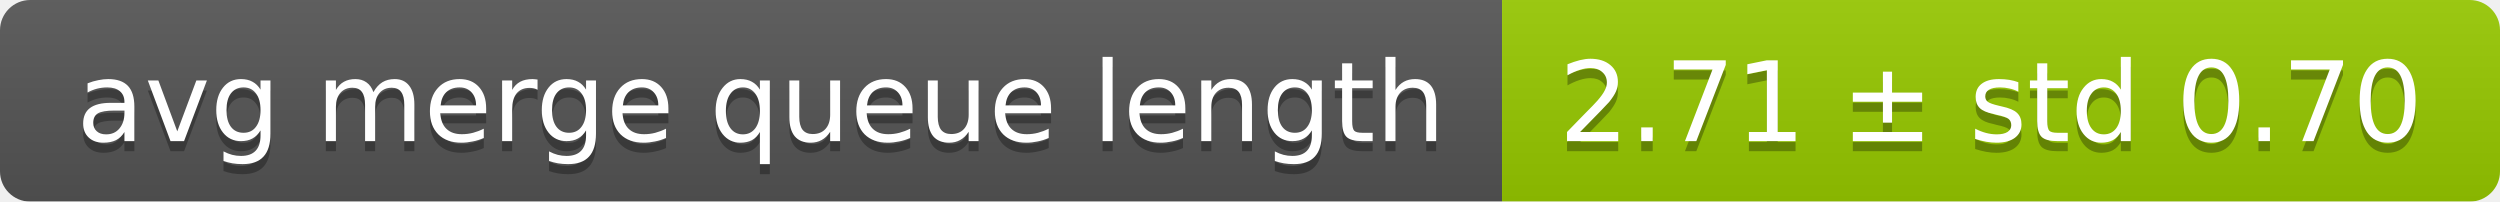
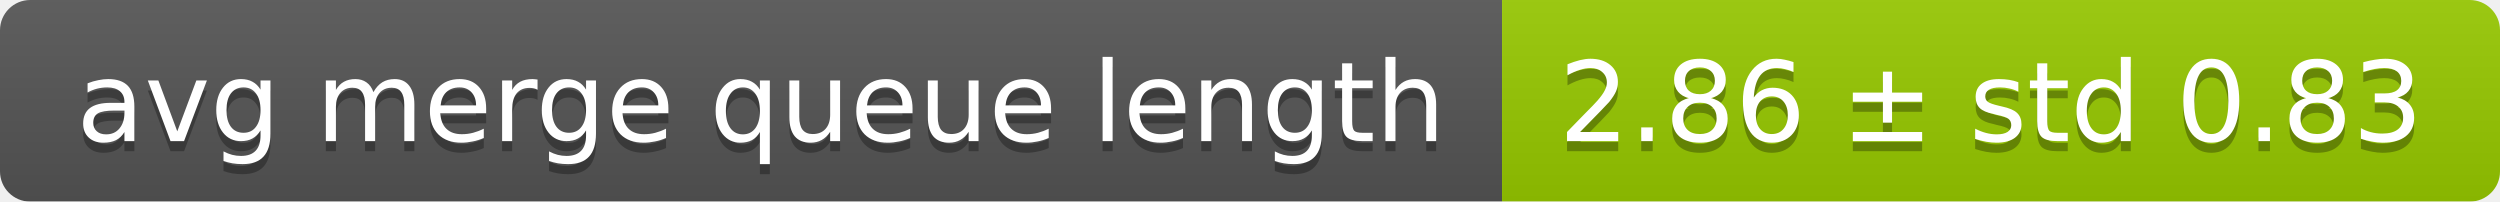
<svg xmlns="http://www.w3.org/2000/svg" width="248" height="20">
  <linearGradient id="smooth" x2="0" y2="100%">
    <stop offset="0" stop-color="#bbb" stop-opacity=".1" />
    <stop offset="1" stop-opacity=".1" />
  </linearGradient>
  <mask id="round">
    <rect width="248" height="20" rx="3" fill="#fff" />
  </mask>
  <g mask="url(#round)">
    <rect width="149" height="20" fill="#555" />
    <rect x="149" width="99" height="20" fill="#97ca00" />
    <rect width="248" height="20" fill="url(#smooth)" />
  </g>
  <g fill="#fff" text-anchor="middle" font-family="DejaVu Sans,Verdana,Geneva,sans-serif" font-size="11">
    <text x="75.5" y="15" fill="#010101" fill-opacity=".3">avg merge queue length</text>
    <text x="75.5" y="14">avg merge queue length</text>
-     <text x="197.5" y="15" fill="#010101" fill-opacity=".3">2.71 ± std 0.70</text>
-     <text x="197.5" y="14">2.71 ± std 0.70</text>
+     <text x="197.5" y="15" fill="#010101" fill-opacity=".3">2.86 ± std 0.83</text>
+     <text x="197.5" y="14">2.86 ± std 0.83</text>
  </g>
</svg>
